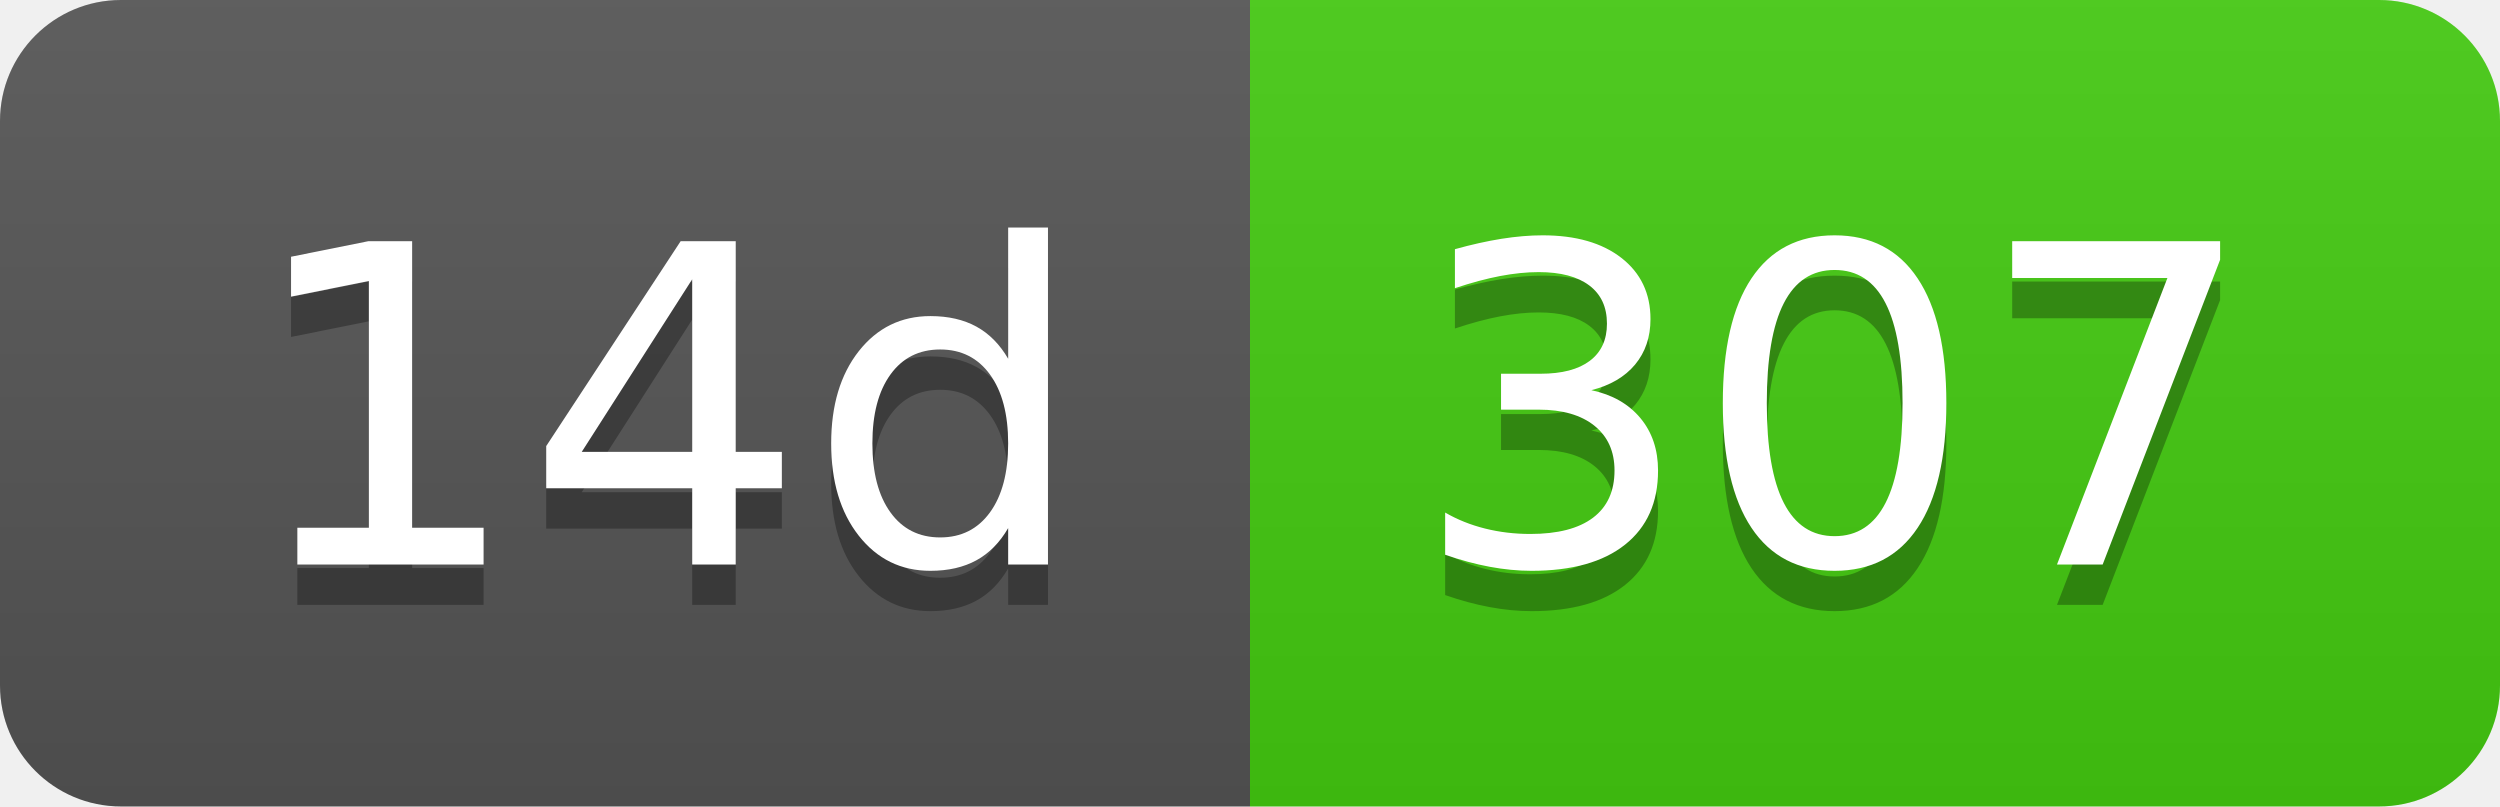
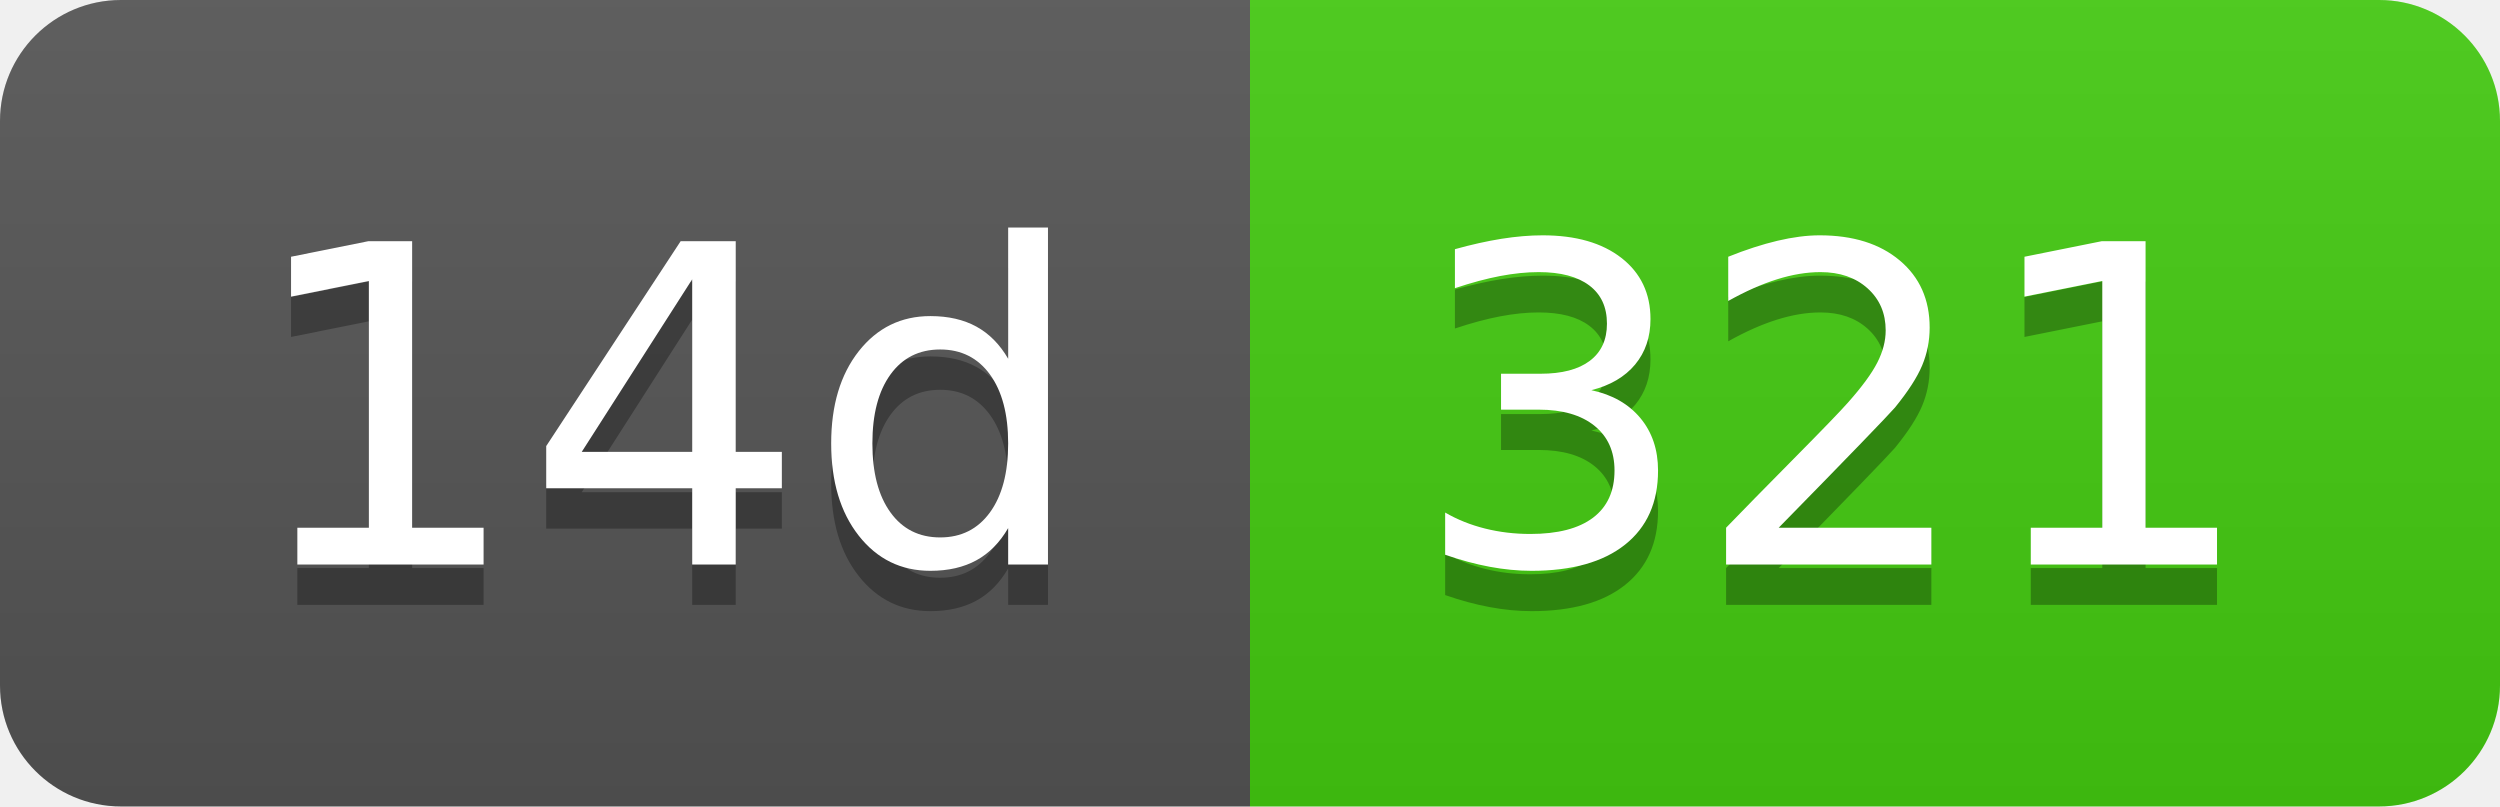
- <svg xmlns="http://www.w3.org/2000/svg" width="62" height="20" role="img" aria-label="14d: 307">
+ <svg xmlns="http://www.w3.org/2000/svg" width="62" height="20" role="img" aria-label="14d: 321">
  <linearGradient id="s" x2="0" y2="100%">
    <stop offset="0" stop-color="#bbb" stop-opacity=".1" />
    <stop offset="1" stop-opacity=".1" />
  </linearGradient>
  <clipPath id="r">
    <rect width="62" height="20" rx="3" fill="#fff" />
  </clipPath>
  <g clip-path="url(#r)">
    <rect width="31" height="20" fill="#555" />
    <rect x="31" width="31" height="20" fill="#4c1" />
    <rect width="62" height="20" fill="url(#s)" />
  </g>
  <g fill="#fff" text-anchor="middle" font-family="Verdana,Geneva,DejaVu Sans,sans-serif" text-rendering="geometricPrecision" font-size="110">
    <text aria-hidden="true" x="165" y="150" fill="#010101" fill-opacity=".3" transform="scale(.1)" textLength="210">14d</text>
    <text x="165" y="140" transform="scale(.1)" fill="#fff" textLength="210">14d</text>
-     <text aria-hidden="true" x="455" y="150" fill="#010101" fill-opacity=".3" transform="scale(.1)" textLength="210">307</text>
-     <text x="455" y="140" transform="scale(.1)" fill="#fff" textLength="210">307</text>
+     <text aria-hidden="true" x="455" y="150" fill="#010101" fill-opacity=".3" transform="scale(.1)" textLength="210">321</text>
+     <text x="455" y="140" transform="scale(.1)" fill="#fff" textLength="210">321</text>
  </g>
</svg>
